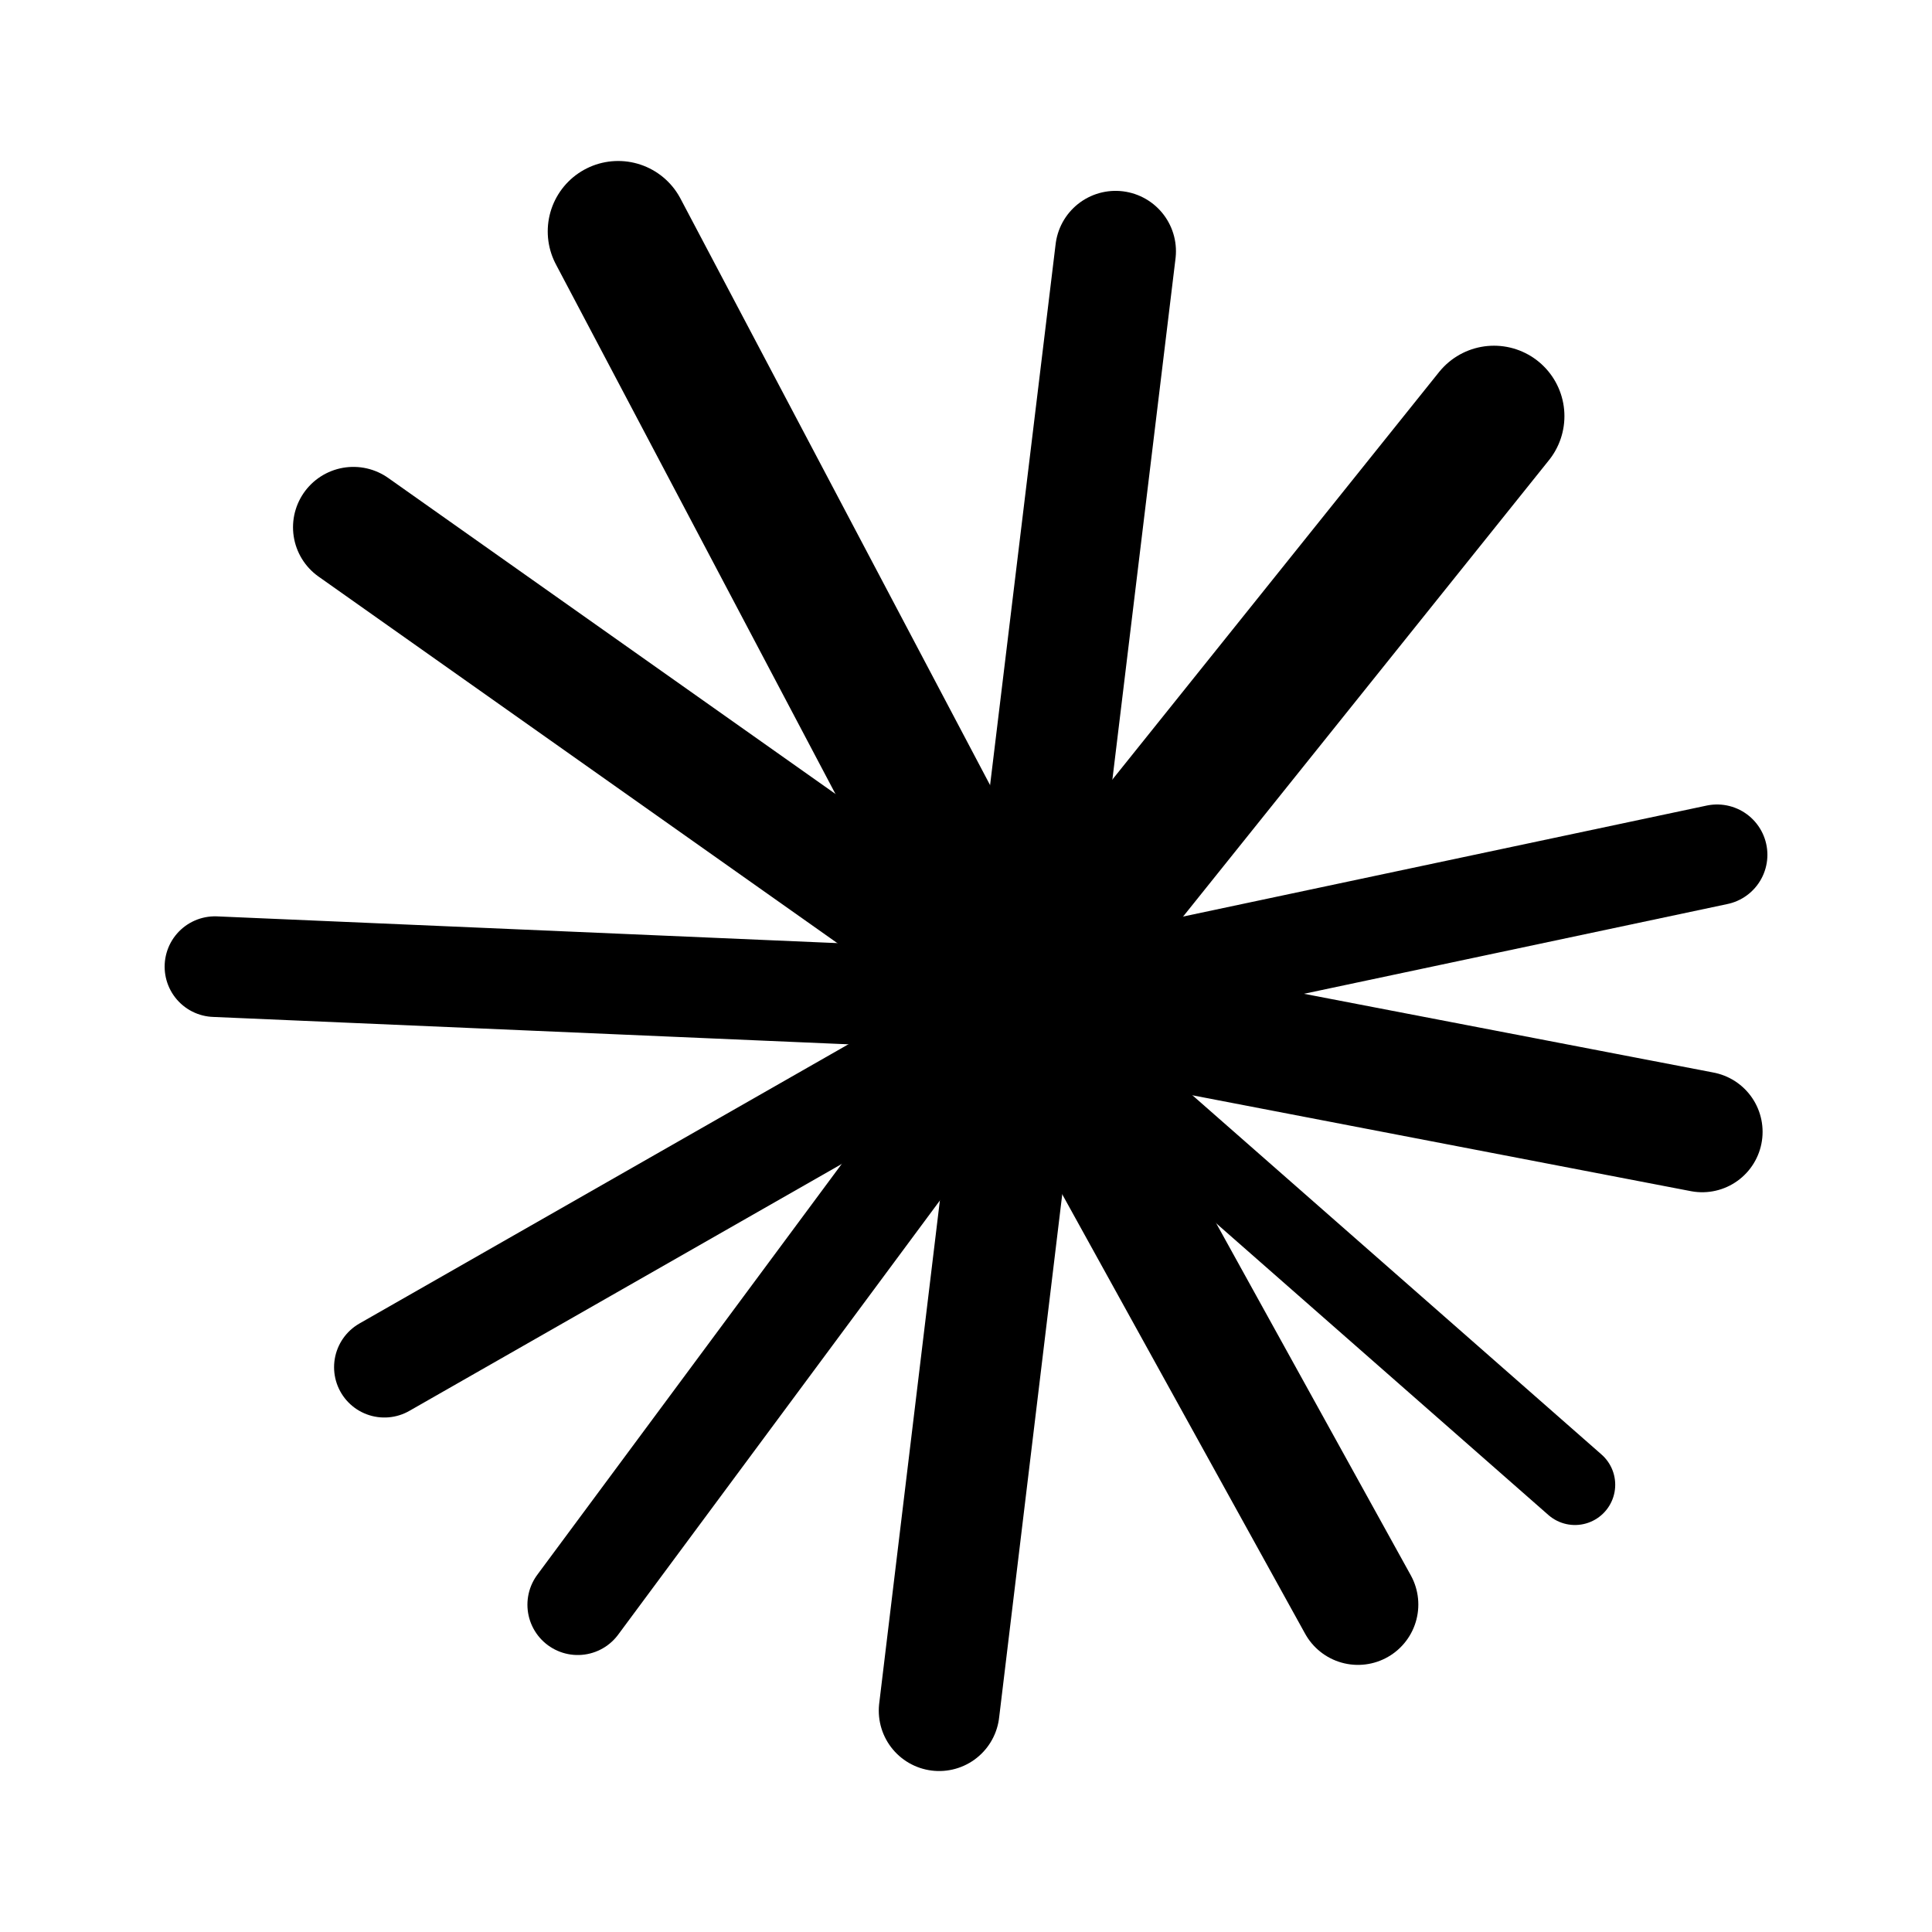
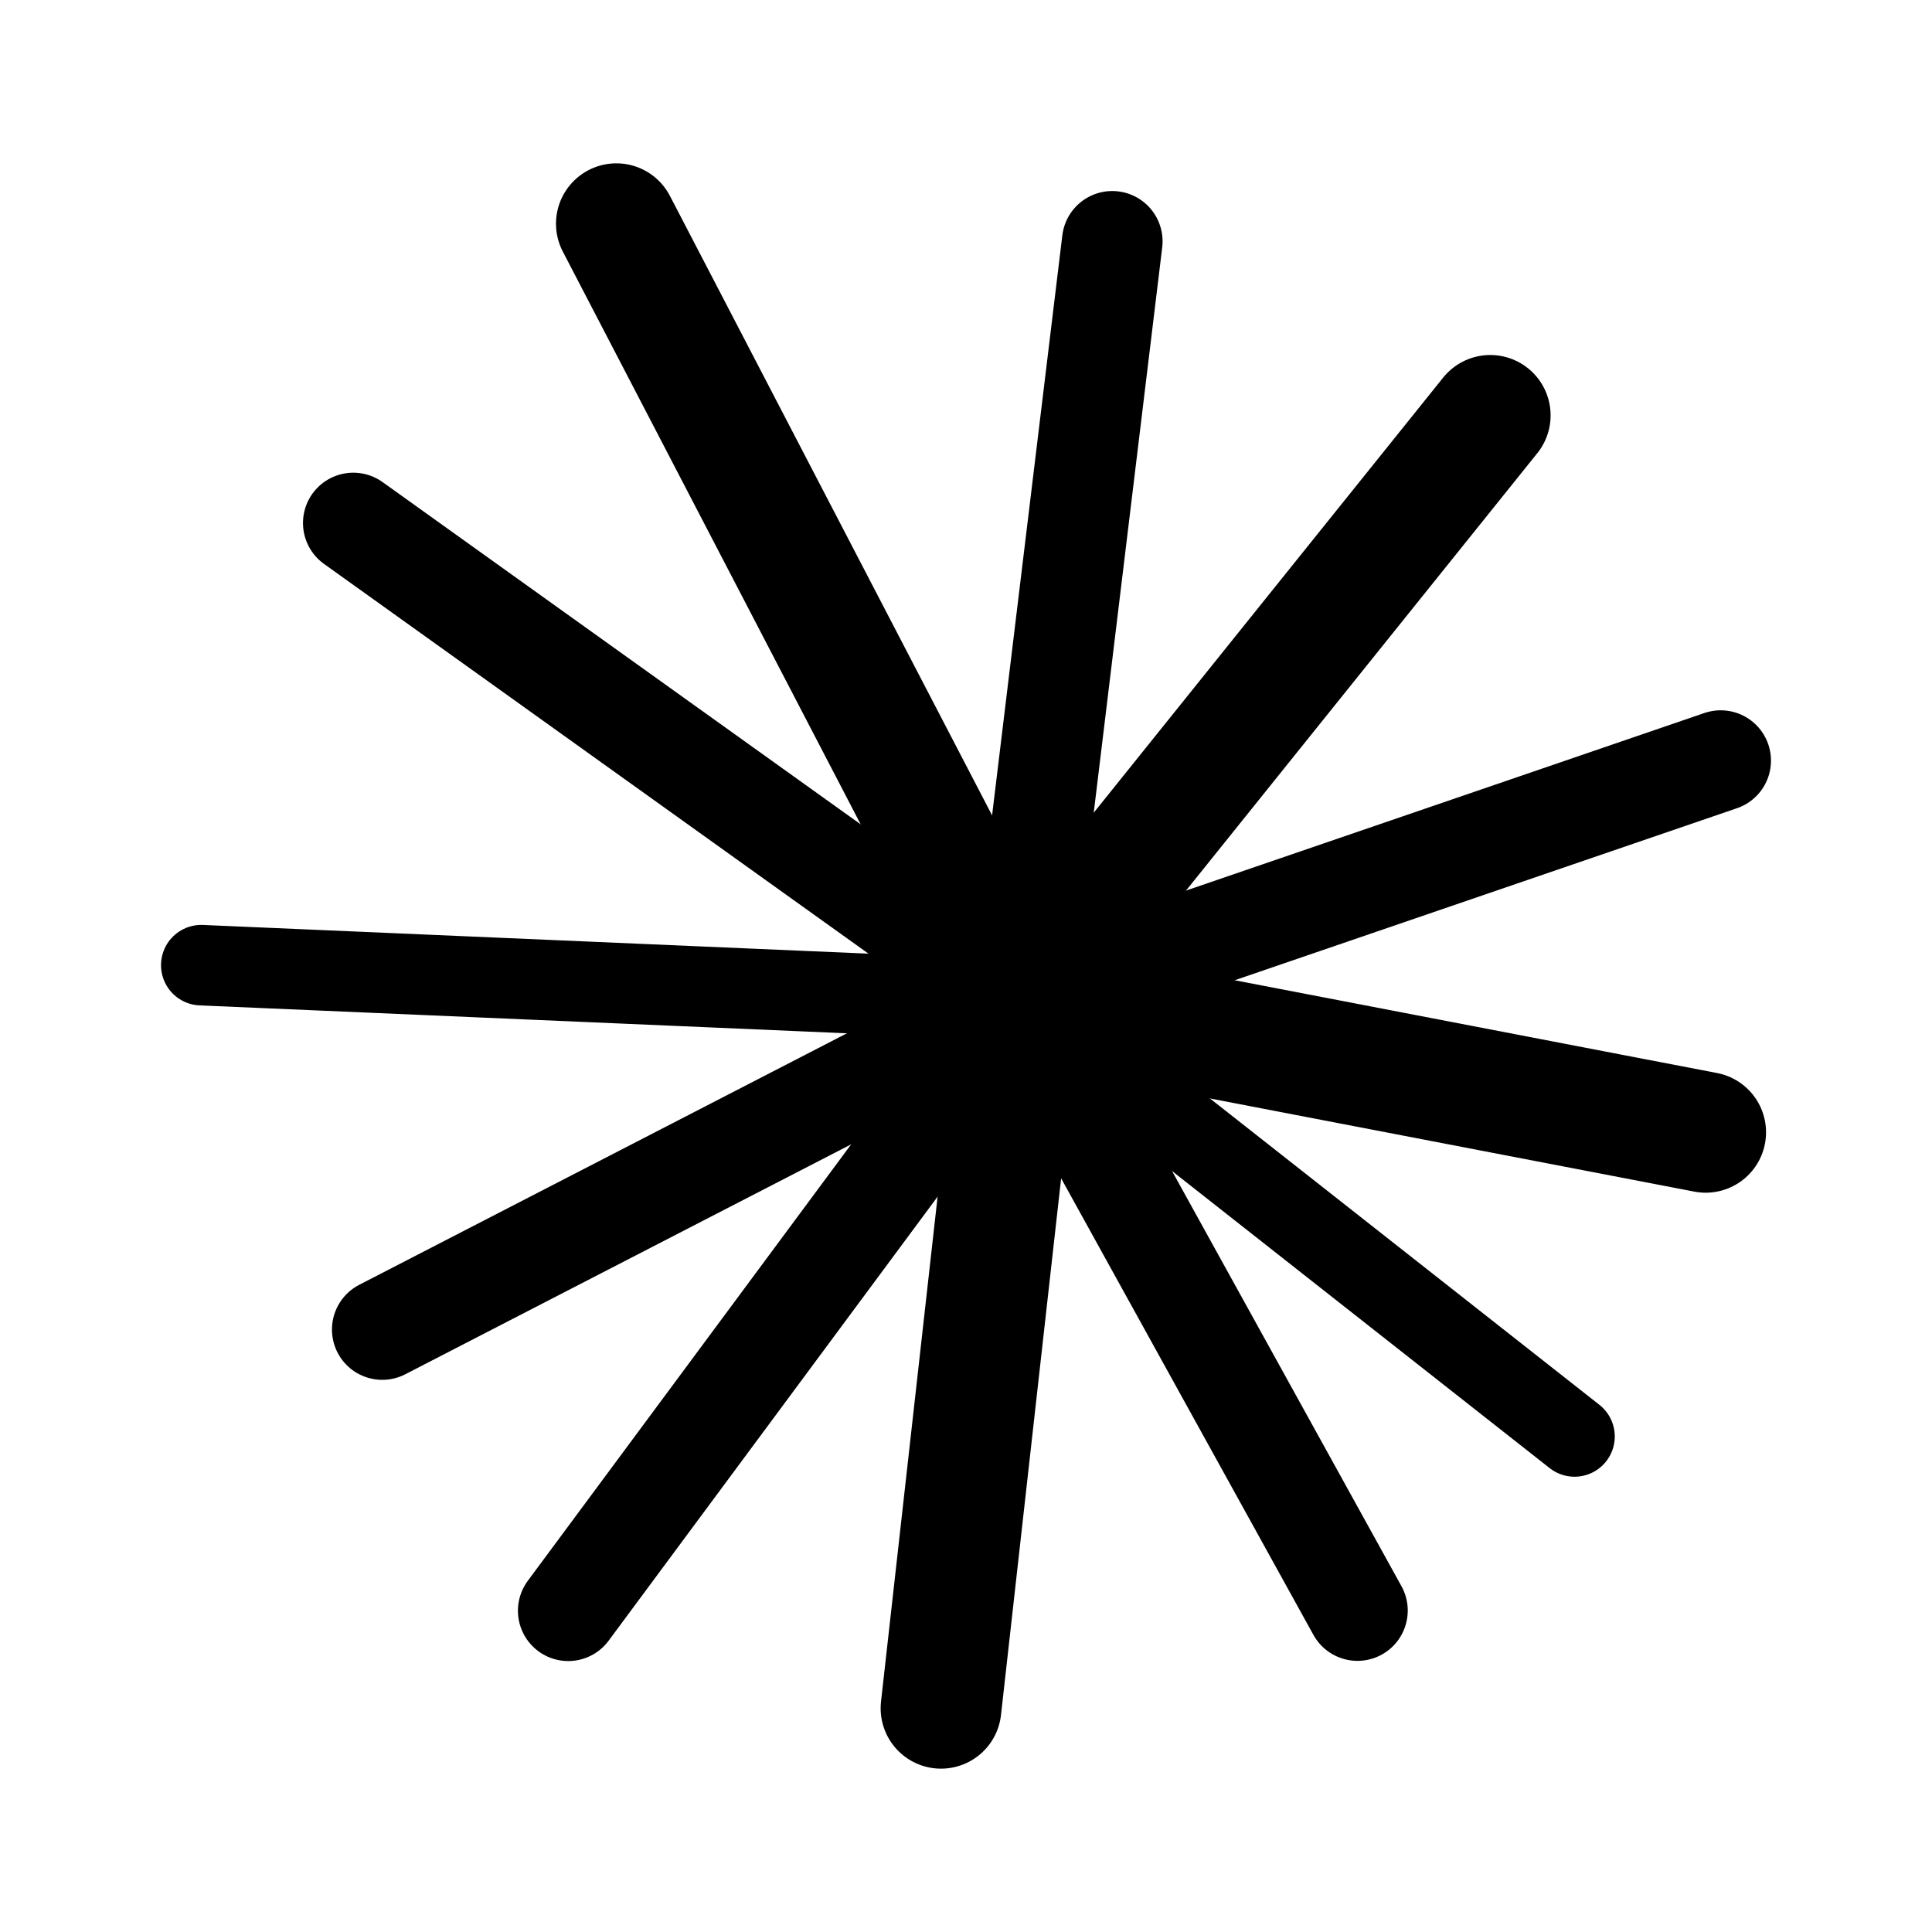
- <svg xmlns="http://www.w3.org/2000/svg" width="192" height="192" viewBox="0 0 50.8 50.8" version="1.1" id="svg1">
+ <svg xmlns="http://www.w3.org/2000/svg" width="192" height="192" viewBox="0 0 50.8 50.8" version="1.1" id="svg1" xml:space="preserve">
  <defs id="defs1" />
-   <g id="layer1">
-     <path style="fill:none;stroke:#000000;stroke-width:3.704;stroke-linecap:round;stroke-linejoin:round;stroke-dasharray:none;stroke-opacity:1" d="M 26.943,26.335 16.254,6.085" id="path19" />
-     <path style="fill:none;stroke:#000000;stroke-width:3.704;stroke-linecap:round;stroke-linejoin:round;stroke-dasharray:none;stroke-opacity:1" d="m 26.943,26.335 12.34,-15.393" id="path20" />
-     <path style="fill:none;stroke:#000000;stroke-width:2.646;stroke-linecap:round;stroke-linejoin:round;stroke-dasharray:none;stroke-opacity:1" d="m 26.943,26.335 18.206,-3.859" id="path21" />
-     <path style="fill:none;stroke:#000000;stroke-width:3.175;stroke-linecap:round;stroke-linejoin:round;stroke-dasharray:none;stroke-opacity:1" d="m 26.943,26.335 17.815,3.426" id="path22" />
-     <path style="fill:none;stroke:#000000;stroke-width:2.117;stroke-linecap:round;stroke-linejoin:round;stroke-dasharray:none;stroke-opacity:1" d="m 26.943,26.335 14.469,12.705" id="path23" />
-     <path style="fill:none;stroke:#000000;stroke-width:3.175;stroke-linecap:round;stroke-linejoin:round;stroke-dasharray:none;stroke-opacity:1" d="m 26.943,26.335 8.763,15.854" id="path24" />
-     <path style="fill:none;stroke:#000000;stroke-width:3.175;stroke-linecap:round;stroke-linejoin:round;stroke-dasharray:none;stroke-opacity:1" d="m 26.943,26.335 -2.249,18.645" id="path25" />
-     <path style="fill:none;stroke:#000000;stroke-width:2.646;stroke-linecap:round;stroke-linejoin:round;stroke-dasharray:none;stroke-opacity:1" d="M 26.943,26.335 15.191,42.194" id="path26" />
-     <path style="fill:none;stroke:#000000;stroke-width:2.646;stroke-linecap:round;stroke-linejoin:round;stroke-dasharray:none;stroke-opacity:1" d="m 26.943,26.335 -16.836,9.614" id="path27" />
-     <path style="fill:none;stroke:#000000;stroke-width:2.646;stroke-linecap:round;stroke-linejoin:round;stroke-dasharray:none;stroke-opacity:1" d="M 26.943,26.335 5.652,25.417" id="path28" />
-     <path style="fill:none;stroke:#000000;stroke-width:3.175;stroke-linecap:round;stroke-linejoin:round;stroke-dasharray:none;stroke-opacity:1" d="M 26.943,26.335 9.292,13.864" id="path29" />
-     <path style="fill:none;stroke:#000000;stroke-width:3.175;stroke-linecap:round;stroke-linejoin:round;stroke-dasharray:none;stroke-opacity:1" d="M 26.943,26.335 29.333,6.606" id="path30" />
+   <g id="layer1" style="stroke:#000000;stroke-width:0.988;stroke-linecap:round;stroke-linejoin:round;stroke-opacity:1" transform="matrix(1.011538,0,0,1.011777,-0.425328,-0.3381527)">
+     <path style="fill:none;stroke:#000000;stroke-width:3.138;stroke-linecap:round;stroke-linejoin:round;stroke-dasharray:none;stroke-opacity:1" d="M 26.943,26.335 16.442,6.148" id="path19" />
+     <path style="fill:none;stroke:#000000;stroke-width:3.138;stroke-linecap:round;stroke-linejoin:round;stroke-dasharray:none;stroke-opacity:1" d="M 26.943,26.335 39.158,11.129" id="path20" />
+     <path style="fill:none;stroke:#000000;stroke-width:2.615;stroke-linecap:round;stroke-linejoin:round;stroke-dasharray:none;stroke-opacity:1" d="M 26.943,26.335 45.148,20.101" id="path21" />
+     <path style="fill:none;stroke:#000000;stroke-width:3.138;stroke-linecap:round;stroke-linejoin:round;stroke-dasharray:none;stroke-opacity:1" d="m 26.943,26.335 17.815,3.426" id="path22" />
+     <path style="fill:none;stroke:#000000;stroke-width:2.092;stroke-linecap:round;stroke-linejoin:round;stroke-dasharray:none;stroke-opacity:1" d="M 26.943,26.335 41.349,37.665" id="path23" />
+     <path style="fill:none;stroke:#000000;stroke-width:2.615;stroke-linecap:round;stroke-linejoin:round;stroke-dasharray:none;stroke-opacity:1" d="m 26.943,26.335 8.763,15.854" id="path24" />
+     <path style="fill:none;stroke:#000000;stroke-width:3.138;stroke-linecap:round;stroke-linejoin:round;stroke-dasharray:none;stroke-opacity:1" d="M 26.943,26.335 24.881,44.729" id="path25" />
+     <path style="fill:none;stroke:#000000;stroke-width:2.615;stroke-linecap:round;stroke-linejoin:round;stroke-dasharray:none;stroke-opacity:1" d="M 26.943,26.335 15.191,42.194" id="path26" />
+     <path style="fill:none;stroke:#000000;stroke-width:2.615;stroke-linecap:round;stroke-linejoin:round;stroke-dasharray:none;stroke-opacity:1" d="M 26.943,26.335 10.357,34.886" id="path27" />
+     <path style="fill:none;stroke:#000000;stroke-width:2.092;stroke-linecap:round;stroke-linejoin:round;stroke-dasharray:none;stroke-opacity:1" d="M 26.943,26.335 5.652,25.417" id="path28" />
+     <path style="fill:none;stroke:#000000;stroke-width:2.615;stroke-linecap:round;stroke-linejoin:round;stroke-dasharray:none;stroke-opacity:1" d="M 26.943,26.335 9.604,13.926" id="path29" />
+     <path style="fill:none;stroke:#000000;stroke-width:2.615;stroke-linecap:round;stroke-linejoin:round;stroke-dasharray:none;stroke-opacity:1" d="M 26.943,26.335 29.333,6.606" id="path30" />
  </g>
</svg>
